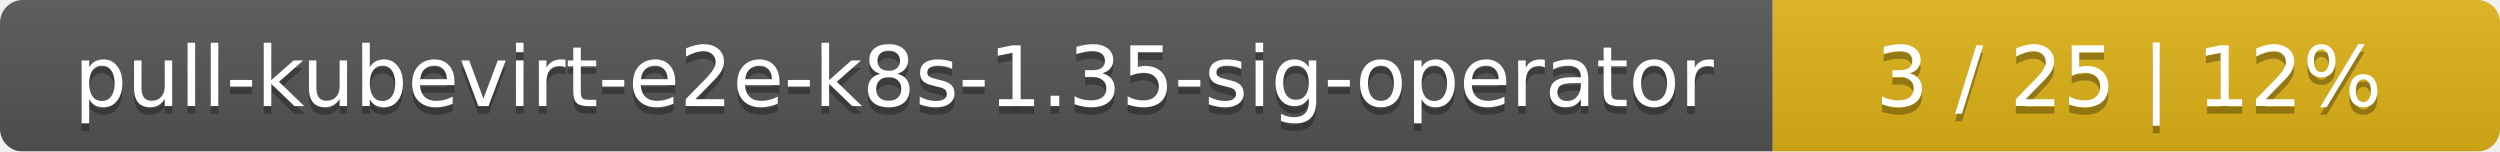
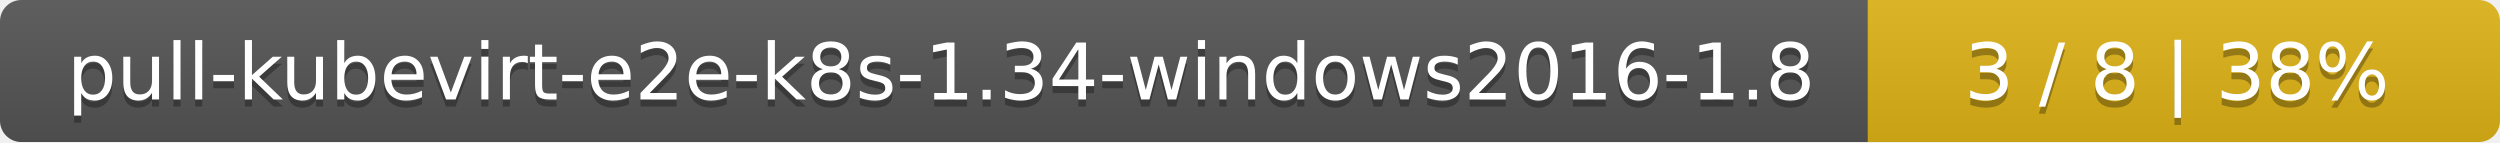
- <svg xmlns="http://www.w3.org/2000/svg" width="330" height="20">
+ <svg xmlns="http://www.w3.org/2000/svg" width="352" height="20">
  <linearGradient id="smooth" x2="0" y2="100%">
    <stop offset="0" stop-color="#bbb" stop-opacity=".1" />
    <stop offset="1" stop-opacity=".1" />
  </linearGradient>
  <mask id="round">
-     <rect width="330" height="20" rx="3" fill="#fff" />
+     <rect width="352" height="20" rx="3" fill="#fff" />
  </mask>
  <g mask="url(#round)">
-     <rect width="234" height="20" fill="#555" />
-     <rect x="234" width="96" height="20" fill="#dfb317" />
-     <rect width="330" height="20" fill="url(#smooth)" />
+     <rect width="263" height="20" fill="#555" />
+     <rect x="263" width="89" height="20" fill="#dfb317" />
+     <rect width="352" height="20" fill="url(#smooth)" />
  </g>
  <g fill="#fff" text-anchor="middle" font-family="DejaVu Sans,Verdana,Geneva,sans-serif" font-size="11">
-     <text x="118" y="15" fill="#010101" fill-opacity=".3">pull-kubevirt-e2e-k8s-1.35-sig-operator</text>
-     <text x="118" y="14">pull-kubevirt-e2e-k8s-1.35-sig-operator</text>
-     <text x="281" y="15" fill="#010101" fill-opacity=".3">3 / 25    |    12%</text>
-     <text x="281" y="14">3 / 25    |    12%</text>
+     <text x="132.5" y="15" fill="#010101" fill-opacity=".3">pull-kubevirt-e2e-k8s-1.34-windows2016-1.8</text>
+     <text x="132.5" y="14">pull-kubevirt-e2e-k8s-1.34-windows2016-1.8</text>
+     <text x="306.5" y="15" fill="#010101" fill-opacity=".3">3 / 8    |    38%</text>
+     <text x="306.5" y="14">3 / 8    |    38%</text>
  </g>
</svg>
